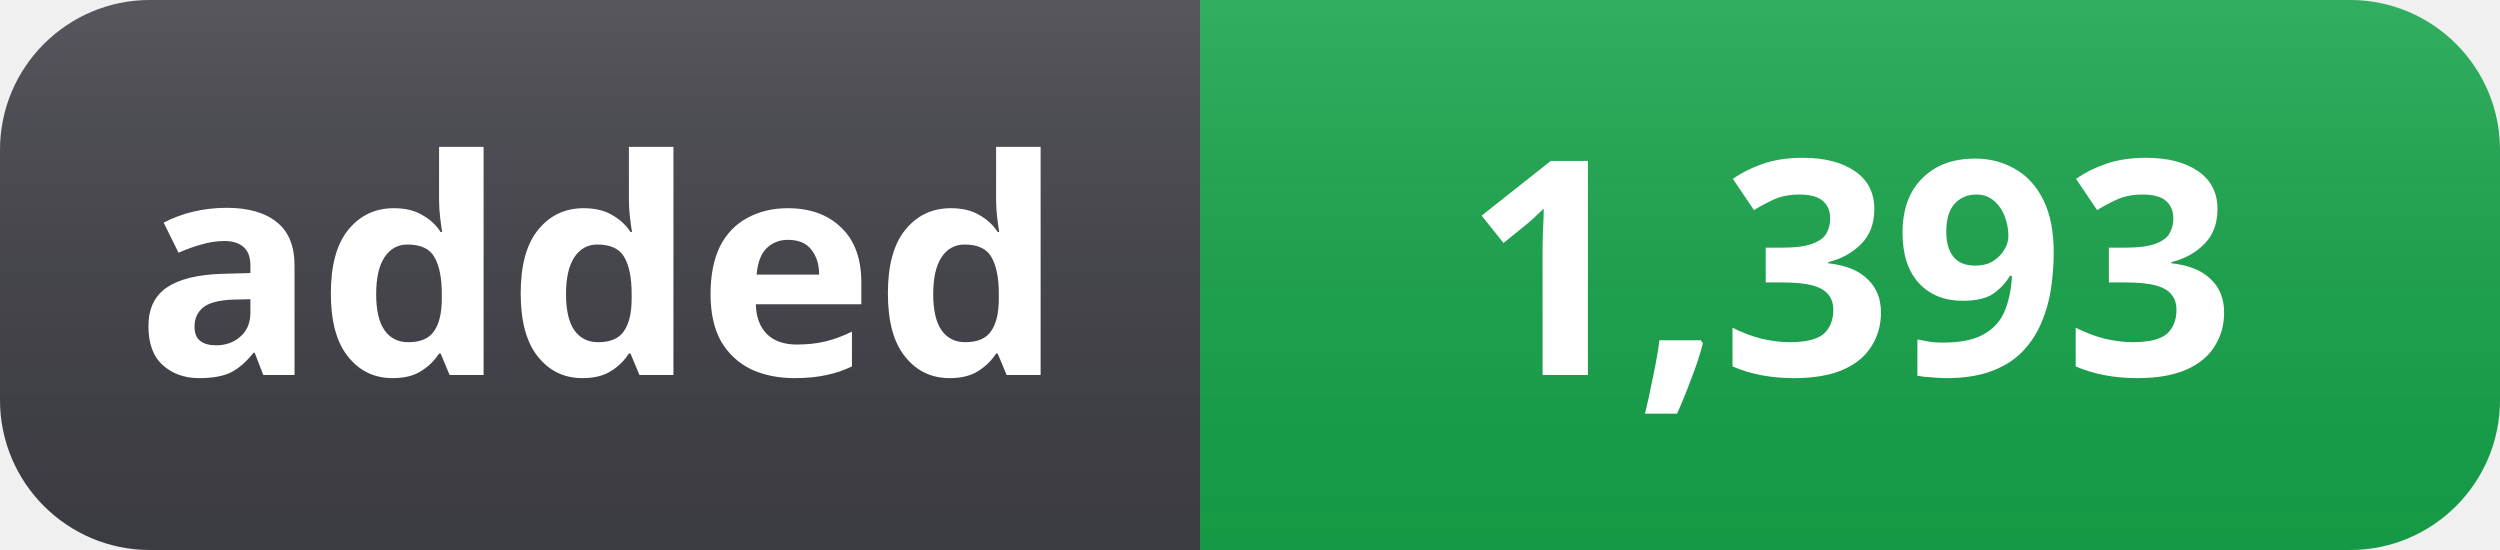
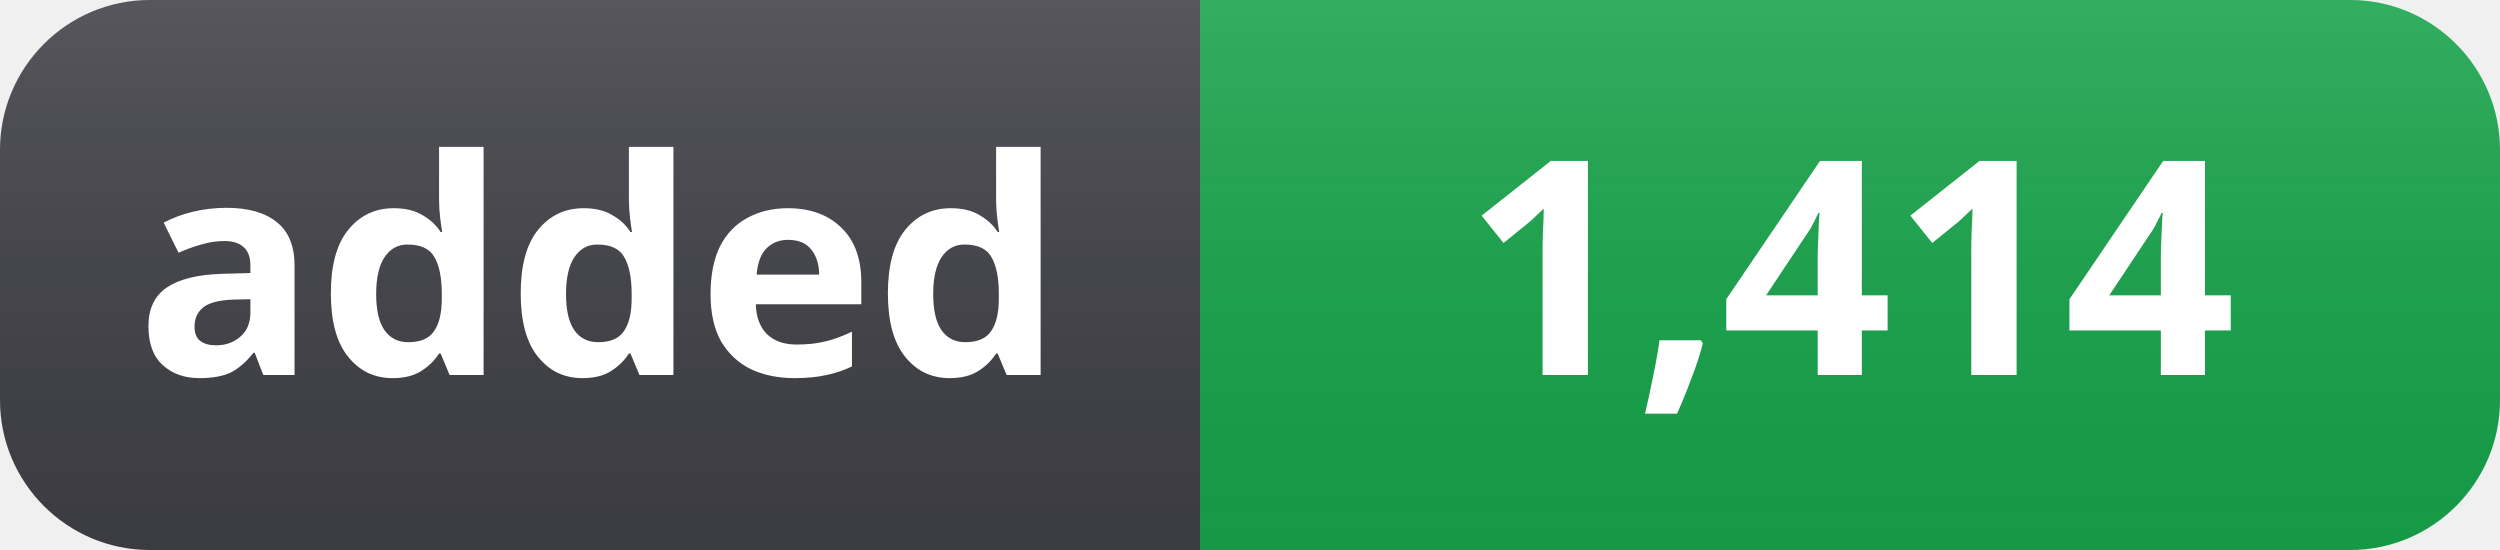
- <svg xmlns="http://www.w3.org/2000/svg" width="100" height="22" role="img" aria-label="added: 1,393">
+ <svg xmlns="http://www.w3.org/2000/svg" width="100" height="22" role="img" aria-label="added: 1,414">
  <linearGradient id="s" x2="0" y2="100%">
    <stop offset="0" stop-color="#fff" stop-opacity=".12" />
    <stop offset="1" stop-color="#000" stop-opacity=".06" />
  </linearGradient>
  <clipPath id="r">
    <rect width="100" height="22" rx="6" fill="#fff" />
  </clipPath>
  <g clip-path="url(#r)">
    <rect width="48" height="22" fill="#3f3f46" />
    <rect x="48" width="52" height="22" fill="#16a34a" />
    <rect width="100" height="22" fill="url(#s)" />
  </g>
  <g fill="#fff" text-anchor="middle" font-family="Segoe UI, Noto Sans, Helvetica, Arial, sans-serif" font-size="12" font-weight="600">
    <text x="24" y="15">added</text>
-     <text x="74" y="15">1,393</text>
+     <text x="74" y="15">1,414</text>
  </g>
</svg>
